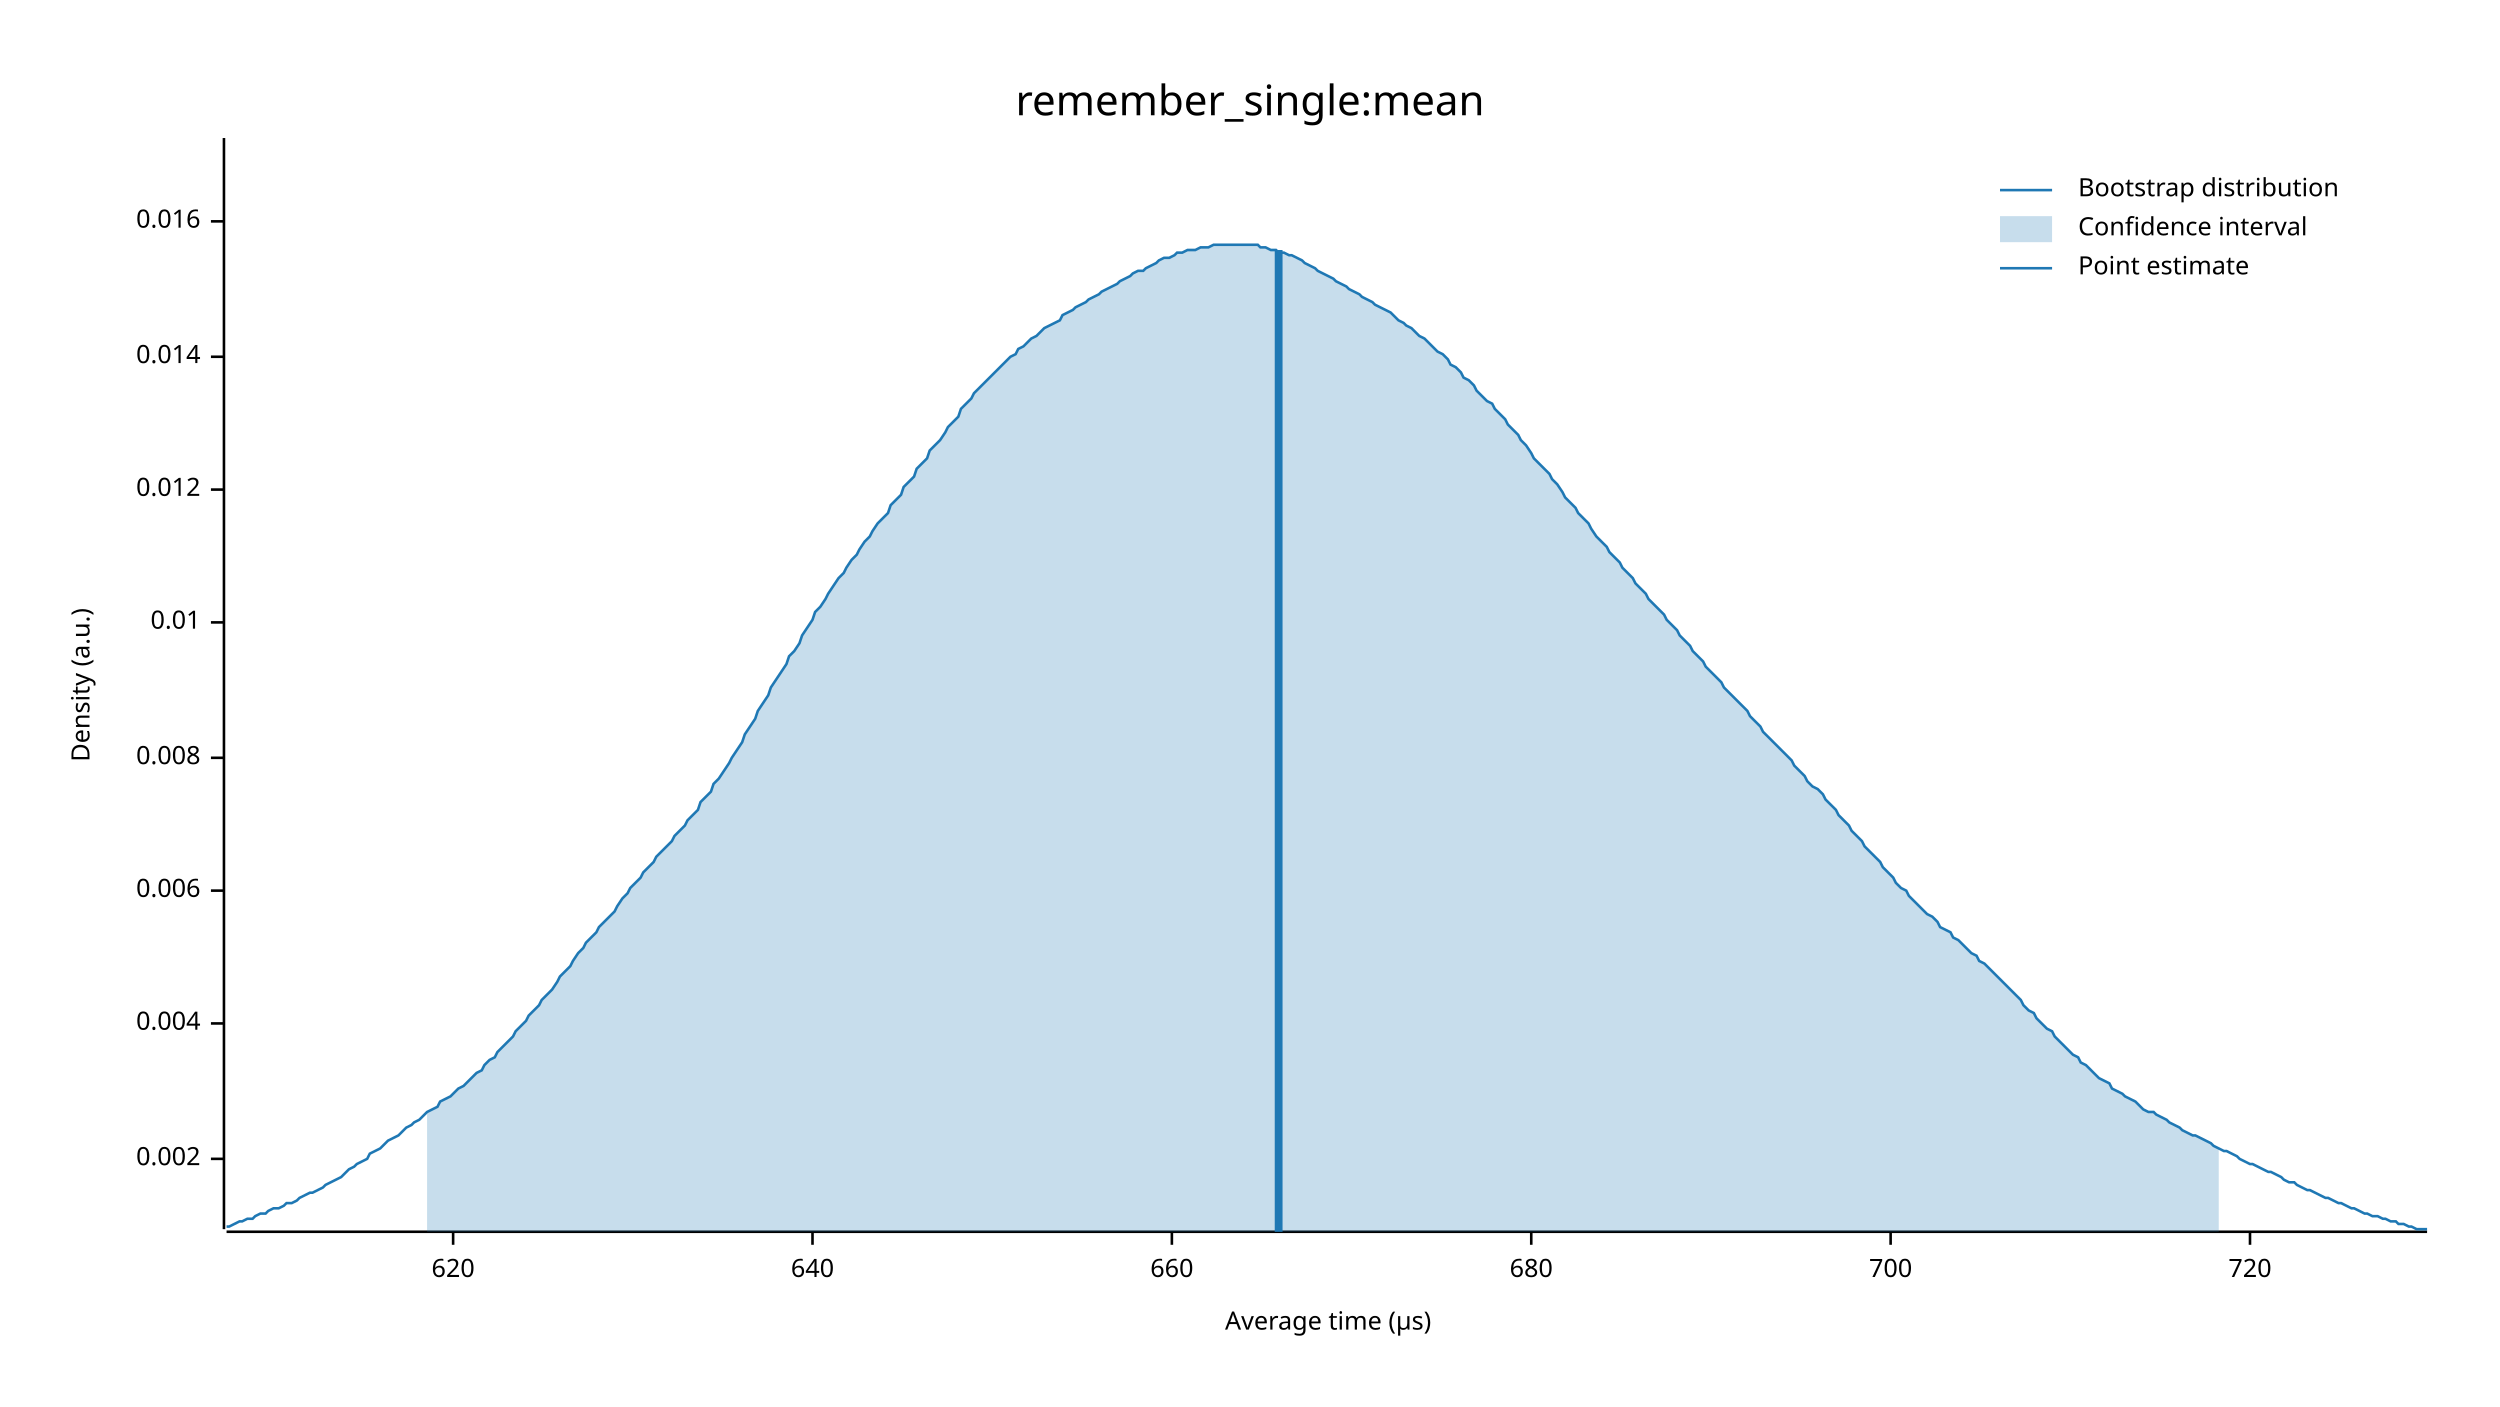
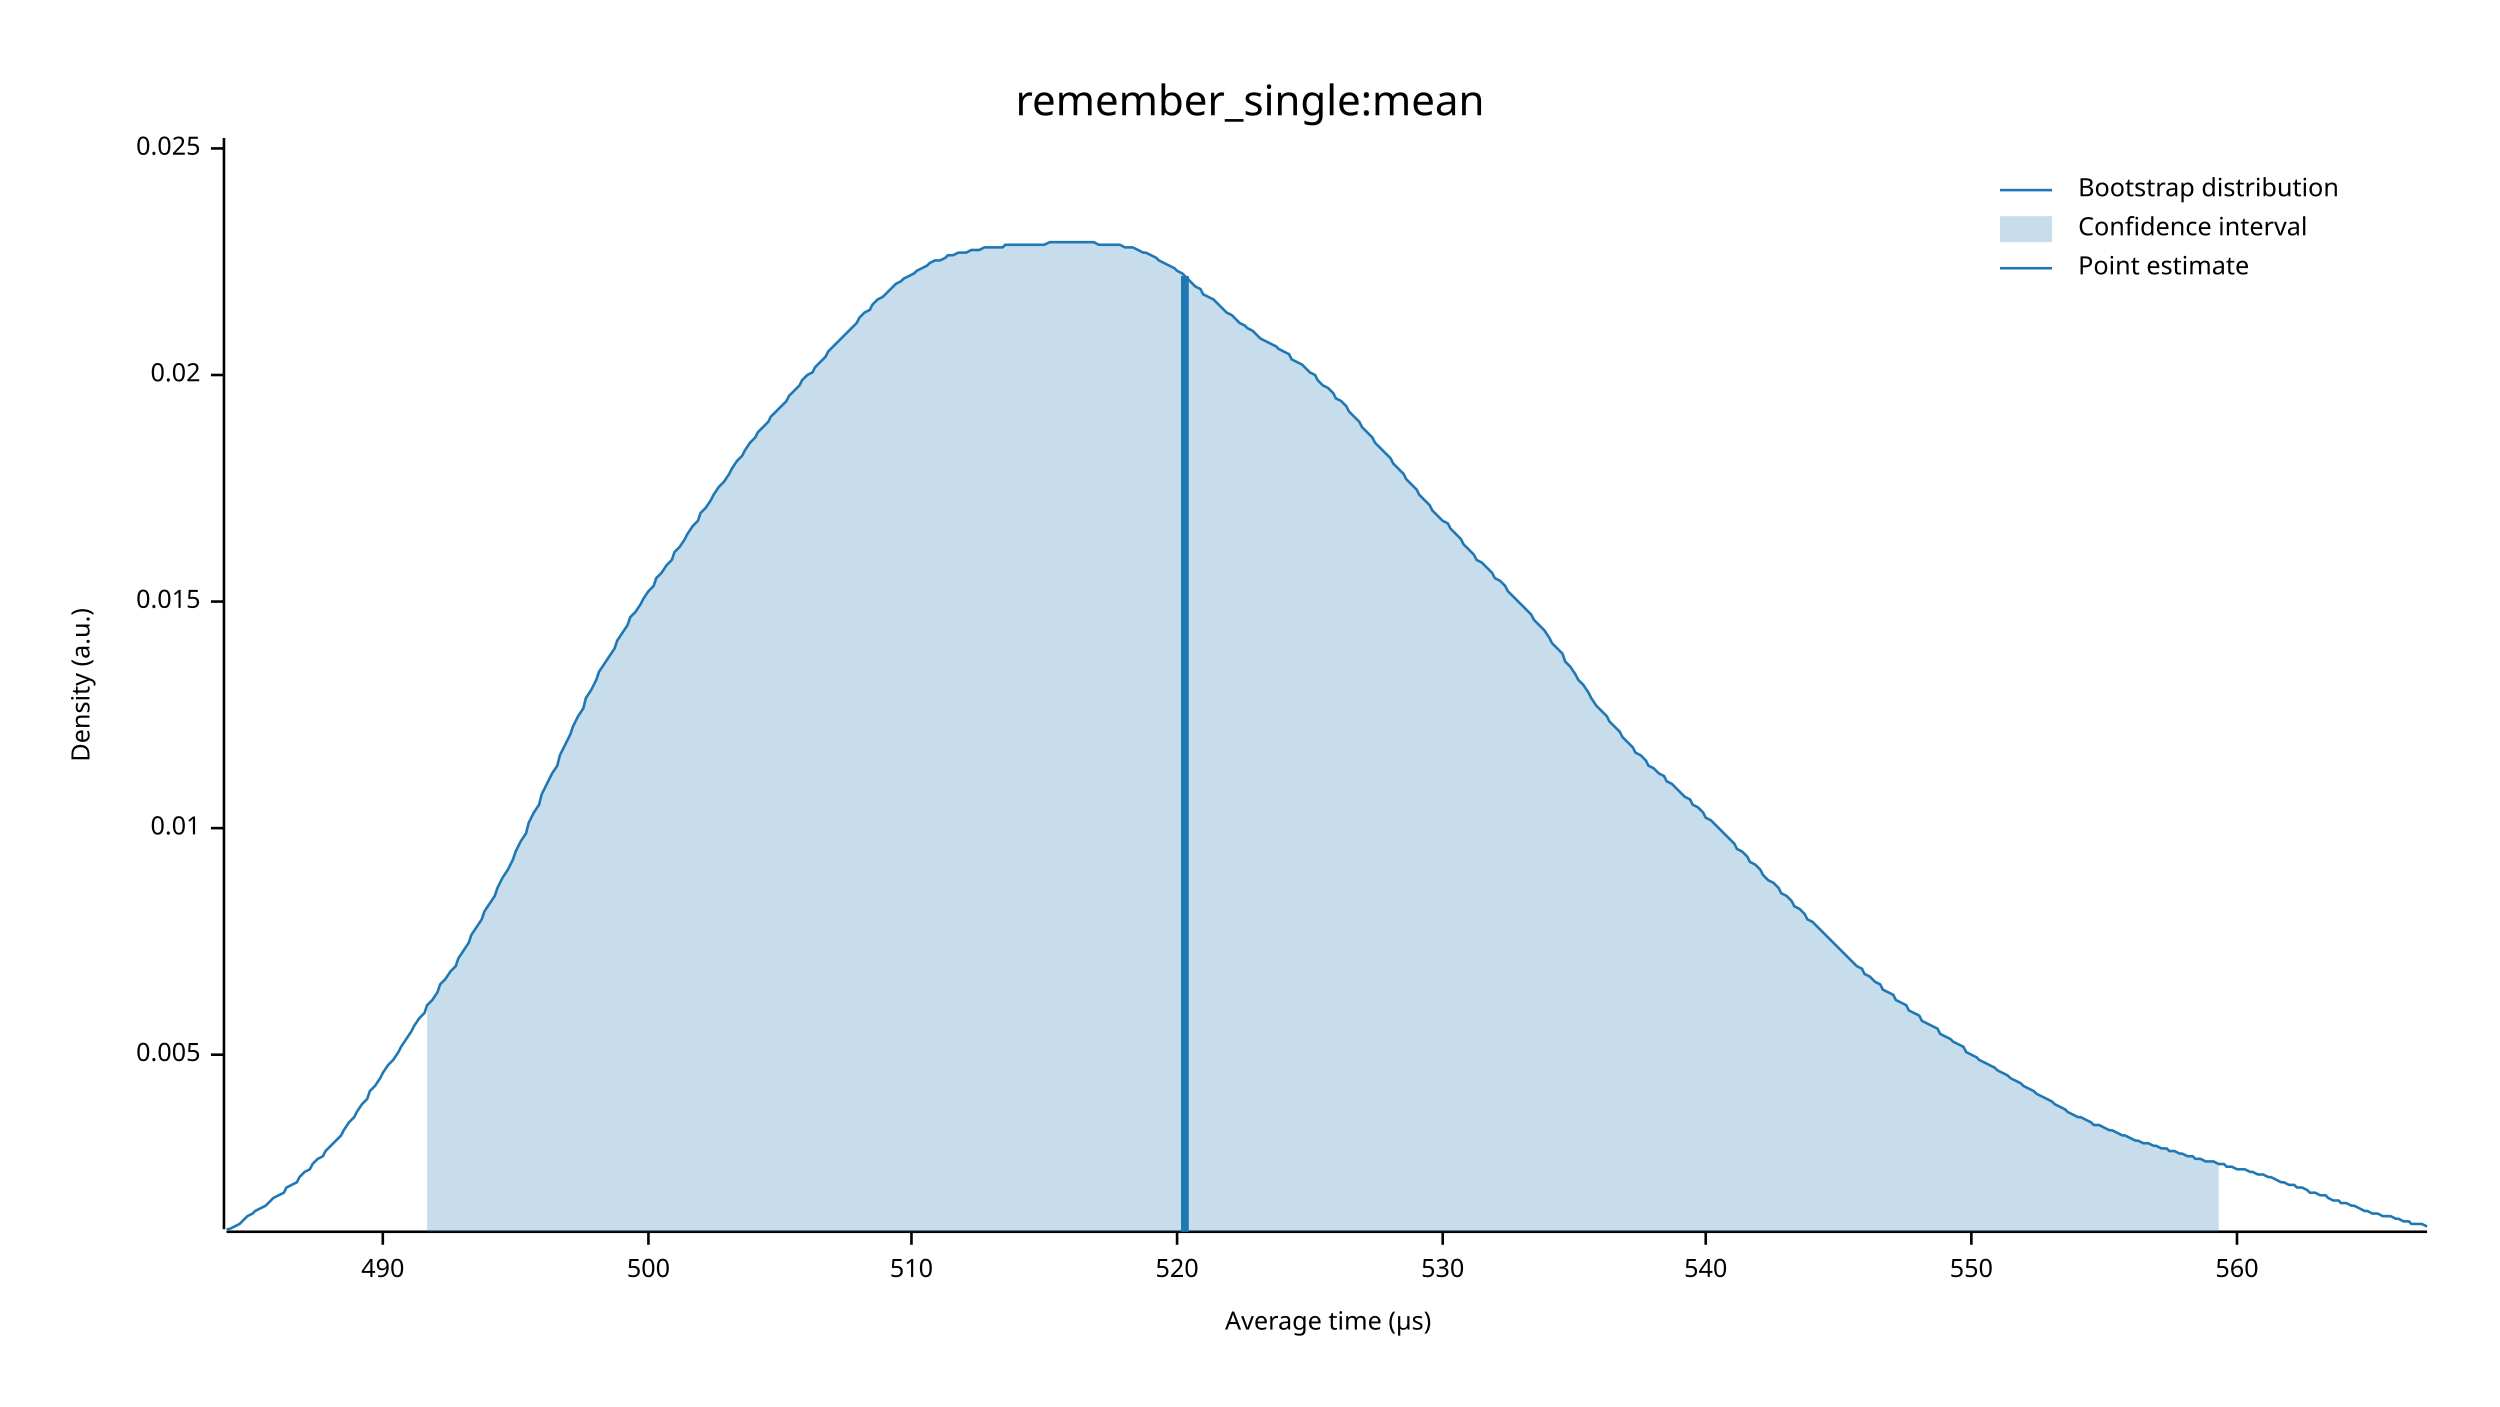
<svg xmlns="http://www.w3.org/2000/svg" width="960" height="540" viewBox="0 0 960 540">
  <text x="480" y="32" dy="0.76em" text-anchor="middle" font-family="sans-serif" font-size="16.129" opacity="1" fill="#000000">
remember_single:mean
</text>
  <text x="27" y="263" dy="0.76em" text-anchor="middle" font-family="sans-serif" font-size="9.677" opacity="1" fill="#000000" transform="rotate(270, 27, 263)">
Density (a.u.)
</text>
  <text x="510" y="513" dy="-0.5ex" text-anchor="middle" font-family="sans-serif" font-size="9.677" opacity="1" fill="#000000">
Average time (µs)
</text>
  <polyline fill="none" opacity="1" stroke="#000000" stroke-width="1" points="86,53 86,472 " />
-   <text x="77" y="445" dy="0.5ex" text-anchor="end" font-family="sans-serif" font-size="9.677" opacity="1" fill="#000000">
- 0.002
+   <text x="77" y="405" dy="0.5ex" text-anchor="end" font-family="sans-serif" font-size="9.677" opacity="1" fill="#000000">
+ 0.005
</text>
-   <polyline fill="none" opacity="1" stroke="#000000" stroke-width="1" points="81,445 86,445 " />
-   <text x="77" y="393" dy="0.5ex" text-anchor="end" font-family="sans-serif" font-size="9.677" opacity="1" fill="#000000">
- 0.004
- </text>
-   <polyline fill="none" opacity="1" stroke="#000000" stroke-width="1" points="81,393 86,393 " />
-   <text x="77" y="342" dy="0.5ex" text-anchor="end" font-family="sans-serif" font-size="9.677" opacity="1" fill="#000000">
- 0.006
- </text>
-   <polyline fill="none" opacity="1" stroke="#000000" stroke-width="1" points="81,342 86,342 " />
-   <text x="77" y="291" dy="0.5ex" text-anchor="end" font-family="sans-serif" font-size="9.677" opacity="1" fill="#000000">
- 0.008
- </text>
-   <polyline fill="none" opacity="1" stroke="#000000" stroke-width="1" points="81,291 86,291 " />
-   <text x="77" y="239" dy="0.5ex" text-anchor="end" font-family="sans-serif" font-size="9.677" opacity="1" fill="#000000">
+   <polyline fill="none" opacity="1" stroke="#000000" stroke-width="1" points="81,405 86,405 " />
+   <text x="77" y="318" dy="0.5ex" text-anchor="end" font-family="sans-serif" font-size="9.677" opacity="1" fill="#000000">
0.01
</text>
-   <polyline fill="none" opacity="1" stroke="#000000" stroke-width="1" points="81,239 86,239 " />
-   <text x="77" y="188" dy="0.5ex" text-anchor="end" font-family="sans-serif" font-size="9.677" opacity="1" fill="#000000">
- 0.012
+   <polyline fill="none" opacity="1" stroke="#000000" stroke-width="1" points="81,318 86,318 " />
+   <text x="77" y="231" dy="0.5ex" text-anchor="end" font-family="sans-serif" font-size="9.677" opacity="1" fill="#000000">
+ 0.015
</text>
-   <polyline fill="none" opacity="1" stroke="#000000" stroke-width="1" points="81,188 86,188 " />
-   <text x="77" y="137" dy="0.5ex" text-anchor="end" font-family="sans-serif" font-size="9.677" opacity="1" fill="#000000">
- 0.014
+   <polyline fill="none" opacity="1" stroke="#000000" stroke-width="1" points="81,231 86,231 " />
+   <text x="77" y="144" dy="0.5ex" text-anchor="end" font-family="sans-serif" font-size="9.677" opacity="1" fill="#000000">
+ 0.02
</text>
-   <polyline fill="none" opacity="1" stroke="#000000" stroke-width="1" points="81,137 86,137 " />
-   <text x="77" y="85" dy="0.5ex" text-anchor="end" font-family="sans-serif" font-size="9.677" opacity="1" fill="#000000">
- 0.016
+   <polyline fill="none" opacity="1" stroke="#000000" stroke-width="1" points="81,144 86,144 " />
+   <text x="77" y="57" dy="0.5ex" text-anchor="end" font-family="sans-serif" font-size="9.677" opacity="1" fill="#000000">
+ 0.025
</text>
-   <polyline fill="none" opacity="1" stroke="#000000" stroke-width="1" points="81,85 86,85 " />
+   <polyline fill="none" opacity="1" stroke="#000000" stroke-width="1" points="81,57 86,57 " />
  <polyline fill="none" opacity="1" stroke="#000000" stroke-width="1" points="87,473 932,473 " />
-   <text x="174" y="483" dy="0.76em" text-anchor="middle" font-family="sans-serif" font-size="9.677" opacity="1" fill="#000000">
- 620
+   <text x="147" y="483" dy="0.76em" text-anchor="middle" font-family="sans-serif" font-size="9.677" opacity="1" fill="#000000">
+ 490
</text>
-   <polyline fill="none" opacity="1" stroke="#000000" stroke-width="1" points="174,473 174,478 " />
-   <text x="312" y="483" dy="0.76em" text-anchor="middle" font-family="sans-serif" font-size="9.677" opacity="1" fill="#000000">
- 640
+   <polyline fill="none" opacity="1" stroke="#000000" stroke-width="1" points="147,473 147,478 " />
+   <text x="249" y="483" dy="0.76em" text-anchor="middle" font-family="sans-serif" font-size="9.677" opacity="1" fill="#000000">
+ 500
</text>
-   <polyline fill="none" opacity="1" stroke="#000000" stroke-width="1" points="312,473 312,478 " />
-   <text x="450" y="483" dy="0.76em" text-anchor="middle" font-family="sans-serif" font-size="9.677" opacity="1" fill="#000000">
- 660
+   <polyline fill="none" opacity="1" stroke="#000000" stroke-width="1" points="249,473 249,478 " />
+   <text x="350" y="483" dy="0.76em" text-anchor="middle" font-family="sans-serif" font-size="9.677" opacity="1" fill="#000000">
+ 510
</text>
-   <polyline fill="none" opacity="1" stroke="#000000" stroke-width="1" points="450,473 450,478 " />
-   <text x="588" y="483" dy="0.76em" text-anchor="middle" font-family="sans-serif" font-size="9.677" opacity="1" fill="#000000">
- 680
+   <polyline fill="none" opacity="1" stroke="#000000" stroke-width="1" points="350,473 350,478 " />
+   <text x="452" y="483" dy="0.76em" text-anchor="middle" font-family="sans-serif" font-size="9.677" opacity="1" fill="#000000">
+ 520
</text>
-   <polyline fill="none" opacity="1" stroke="#000000" stroke-width="1" points="588,473 588,478 " />
-   <text x="726" y="483" dy="0.76em" text-anchor="middle" font-family="sans-serif" font-size="9.677" opacity="1" fill="#000000">
- 700
+   <polyline fill="none" opacity="1" stroke="#000000" stroke-width="1" points="452,473 452,478 " />
+   <text x="554" y="483" dy="0.76em" text-anchor="middle" font-family="sans-serif" font-size="9.677" opacity="1" fill="#000000">
+ 530
</text>
-   <polyline fill="none" opacity="1" stroke="#000000" stroke-width="1" points="726,473 726,478 " />
-   <text x="864" y="483" dy="0.76em" text-anchor="middle" font-family="sans-serif" font-size="9.677" opacity="1" fill="#000000">
- 720
+   <polyline fill="none" opacity="1" stroke="#000000" stroke-width="1" points="554,473 554,478 " />
+   <text x="655" y="483" dy="0.76em" text-anchor="middle" font-family="sans-serif" font-size="9.677" opacity="1" fill="#000000">
+ 540
</text>
-   <polyline fill="none" opacity="1" stroke="#000000" stroke-width="1" points="864,473 864,478 " />
-   <polyline fill="none" opacity="1" stroke="#1F78B4" stroke-width="1" points="87,471 88,471 90,470 92,469 93,469 95,468 97,468 98,467 100,466 102,466 103,465 105,464 107,464 109,463 110,462 112,462 114,461 115,460 117,459 119,458 120,458 122,457 124,456 125,455 127,454 129,453 131,452 132,451 134,449 136,448 137,447 139,446 141,445 142,443 144,442 146,441 147,440 149,438 151,437 153,436 154,435 156,433 158,432 159,431 161,430 163,428 164,427 166,426 168,425 169,423 171,422 173,421 175,419 176,418 178,417 180,415 181,414 183,412 185,411 186,409 188,407 190,406 191,404 193,402 195,400 197,398 198,396 200,394 202,392 203,390 205,388 207,386 208,384 210,382 212,380 214,377 215,375 217,373 219,371 220,369 222,366 224,364 225,362 227,360 229,358 230,356 232,354 234,352 236,350 237,348 239,345 241,343 242,341 244,339 246,337 247,335 249,333 251,331 252,329 254,327 256,325 258,323 259,321 261,319 263,317 264,315 266,313 268,311 269,308 271,306 273,304 274,301 276,299 278,296 280,293 281,291 283,288 285,285 286,282 288,279 290,276 291,273 293,270 295,267 296,264 298,261 300,258 302,255 303,252 305,250 307,247 308,244 310,241 312,238 313,235 315,233 317,230 318,228 320,225 322,222 324,220 325,218 327,215 329,213 330,211 332,208 334,206 335,204 337,201 339,199 341,197 342,194 344,192 346,190 347,187 349,185 351,183 352,180 354,178 356,176 357,173 359,171 361,169 363,166 364,164 366,162 368,160 369,157 371,155 373,153 374,151 376,149 378,147 379,146 381,144 383,142 385,140 386,139 388,137 390,136 391,134 393,133 395,131 396,130 398,129 400,127 401,126 403,125 405,124 407,123 408,121 410,120 412,119 413,118 415,117 417,116 418,115 420,114 422,113 423,112 425,111 427,110 429,109 430,108 432,107 434,106 435,105 437,104 439,104 440,103 442,102 444,101 445,100 447,99 449,99 451,98 452,97 454,97 456,96 457,96 459,96 461,95 462,95 464,95 466,94 468,94 469,94 471,94 473,94 474,94 476,94 478,94 479,94 481,94 483,94 484,95 486,95 488,96 490,96 491,97 493,97 495,98 496,98 498,99 500,100 501,101 503,102 505,103 506,104 508,105 510,106 512,107 513,108 515,109 517,110 518,111 520,112 522,113 523,114 525,115 527,116 528,117 530,118 532,119 534,120 535,121 537,123 539,124 540,125 542,126 544,128 545,129 547,130 549,132 550,133 552,135 554,136 556,138 557,140 559,141 561,143 562,145 564,146 566,148 567,150 569,152 571,154 573,155 574,157 576,159 578,161 579,163 581,165 583,167 584,169 586,171 588,174 589,176 591,178 593,180 595,182 596,184 598,186 600,189 601,191 603,193 605,195 606,197 608,199 610,201 611,203 613,206 615,208 617,210 618,212 620,214 622,216 623,218 625,220 627,222 628,224 630,226 632,228 633,230 635,232 637,234 639,236 640,238 642,240 644,242 645,244 647,246 649,248 650,250 652,252 654,254 655,256 657,258 659,260 661,262 662,264 664,266 666,268 667,269 669,271 671,273 672,275 674,277 676,279 677,281 679,283 681,285 683,287 684,288 686,290 688,292 689,294 691,296 693,298 694,300 696,302 698,303 700,305 701,307 703,309 705,311 706,313 708,315 710,317 711,319 713,321 715,323 716,325 718,327 720,329 722,331 723,333 725,335 727,337 728,339 730,341 732,342 733,344 735,346 737,348 738,349 740,351 742,352 744,354 745,356 747,357 749,358 750,360 752,361 754,363 755,364 757,366 759,367 760,369 762,370 764,372 766,374 767,375 769,377 771,379 772,380 774,382 776,384 777,386 779,388 781,389 782,391 784,393 786,395 788,396 789,398 791,400 793,402 794,403 796,405 798,406 799,408 801,409 803,411 804,412 806,414 808,415 810,416 811,418 813,419 815,420 816,421 818,422 820,423 821,424 823,426 825,427 827,427 828,428 830,429 832,430 833,431 835,432 837,433 838,434 840,435 842,436 843,436 845,437 847,438 849,439 850,440 852,441 854,442 855,442 857,443 859,444 860,445 862,446 864,447 865,447 867,448 869,449 871,450 872,450 874,451 876,452 877,453 879,454 881,454 882,455 884,456 886,457 887,457 889,458 891,459 893,460 894,460 896,461 898,462 899,462 901,463 903,464 904,464 906,465 908,466 909,466 911,467 913,467 915,468 916,468 918,469 920,469 921,470 923,470 925,471 926,471 928,472 930,472 932,472 " />
-   <polygon opacity="0.25" fill="#1F78B4" points="164,427 166,426 168,425 169,423 171,422 173,421 175,419 176,418 178,417 180,415 181,414 183,412 185,411 186,409 188,407 190,406 191,404 193,402 195,400 197,398 198,396 200,394 202,392 203,390 205,388 207,386 208,384 210,382 212,380 214,377 215,375 217,373 219,371 220,369 222,366 224,364 225,362 227,360 229,358 230,356 232,354 234,352 236,350 237,348 239,345 241,343 242,341 244,339 246,337 247,335 249,333 251,331 252,329 254,327 256,325 258,323 259,321 261,319 263,317 264,315 266,313 268,311 269,308 271,306 273,304 274,301 276,299 278,296 280,293 281,291 283,288 285,285 286,282 288,279 290,276 291,273 293,270 295,267 296,264 298,261 300,258 302,255 303,252 305,250 307,247 308,244 310,241 312,238 313,235 315,233 317,230 318,228 320,225 322,222 324,220 325,218 327,215 329,213 330,211 332,208 334,206 335,204 337,201 339,199 341,197 342,194 344,192 346,190 347,187 349,185 351,183 352,180 354,178 356,176 357,173 359,171 361,169 363,166 364,164 366,162 368,160 369,157 371,155 373,153 374,151 376,149 378,147 379,146 381,144 383,142 385,140 386,139 388,137 390,136 391,134 393,133 395,131 396,130 398,129 400,127 401,126 403,125 405,124 407,123 408,121 410,120 412,119 413,118 415,117 417,116 418,115 420,114 422,113 423,112 425,111 427,110 429,109 430,108 432,107 434,106 435,105 437,104 439,104 440,103 442,102 444,101 445,100 447,99 449,99 451,98 452,97 454,97 456,96 457,96 459,96 461,95 462,95 464,95 466,94 468,94 469,94 471,94 473,94 474,94 476,94 478,94 479,94 481,94 483,94 484,95 486,95 488,96 490,96 491,97 493,97 495,98 496,98 498,99 500,100 501,101 503,102 505,103 506,104 508,105 510,106 512,107 513,108 515,109 517,110 518,111 520,112 522,113 523,114 525,115 527,116 528,117 530,118 532,119 534,120 535,121 537,123 539,124 540,125 542,126 544,128 545,129 547,130 549,132 550,133 552,135 554,136 556,138 557,140 559,141 561,143 562,145 564,146 566,148 567,150 569,152 571,154 573,155 574,157 576,159 578,161 579,163 581,165 583,167 584,169 586,171 588,174 589,176 591,178 593,180 595,182 596,184 598,186 600,189 601,191 603,193 605,195 606,197 608,199 610,201 611,203 613,206 615,208 617,210 618,212 620,214 622,216 623,218 625,220 627,222 628,224 630,226 632,228 633,230 635,232 637,234 639,236 640,238 642,240 644,242 645,244 647,246 649,248 650,250 652,252 654,254 655,256 657,258 659,260 661,262 662,264 664,266 666,268 667,269 669,271 671,273 672,275 674,277 676,279 677,281 679,283 681,285 683,287 684,288 686,290 688,292 689,294 691,296 693,298 694,300 696,302 698,303 700,305 701,307 703,309 705,311 706,313 708,315 710,317 711,319 713,321 715,323 716,325 718,327 720,329 722,331 723,333 725,335 727,337 728,339 730,341 732,342 733,344 735,346 737,348 738,349 740,351 742,352 744,354 745,356 747,357 749,358 750,360 752,361 754,363 755,364 757,366 759,367 760,369 762,370 764,372 766,374 767,375 769,377 771,379 772,380 774,382 776,384 777,386 779,388 781,389 782,391 784,393 786,395 788,396 789,398 791,400 793,402 794,403 796,405 798,406 799,408 801,409 803,411 804,412 806,414 808,415 810,416 811,418 813,419 815,420 816,421 818,422 820,423 821,424 823,426 825,427 827,427 828,428 830,429 832,430 833,431 835,432 837,433 838,434 840,435 842,436 843,436 845,437 847,438 849,439 850,440 852,441 852,473 164,473 " />
-   <polyline fill="none" opacity="1" stroke="#1F78B4" stroke-width="3" points="491,473 491,96 " />
+   <polyline fill="none" opacity="1" stroke="#000000" stroke-width="1" points="655,473 655,478 " />
+   <text x="757" y="483" dy="0.76em" text-anchor="middle" font-family="sans-serif" font-size="9.677" opacity="1" fill="#000000">
+ 550
+ </text>
+   <polyline fill="none" opacity="1" stroke="#000000" stroke-width="1" points="757,473 757,478 " />
+   <text x="859" y="483" dy="0.76em" text-anchor="middle" font-family="sans-serif" font-size="9.677" opacity="1" fill="#000000">
+ 560
+ </text>
+   <polyline fill="none" opacity="1" stroke="#000000" stroke-width="1" points="859,473 859,478 " />
+   <polyline fill="none" opacity="1" stroke="#1F78B4" stroke-width="1" points="87,472 88,472 90,471 92,470 93,469 95,467 97,466 98,465 100,464 102,463 103,462 105,460 107,459 109,458 110,456 112,455 114,454 115,452 117,450 119,449 120,447 122,445 124,444 125,442 127,440 129,438 131,436 132,434 134,431 136,429 137,427 139,424 141,422 142,419 144,417 146,414 147,412 149,409 151,407 153,404 154,402 156,399 158,396 159,394 161,391 163,389 164,386 166,384 168,381 169,378 171,376 173,373 175,371 176,368 178,365 180,362 181,359 183,356 185,353 186,350 188,347 190,344 191,341 193,337 195,334 197,330 198,327 200,323 202,320 203,316 205,312 207,309 208,305 210,301 212,297 214,294 215,290 217,286 219,282 220,279 222,275 224,272 225,268 227,265 229,261 230,258 232,255 234,252 236,249 237,246 239,243 241,240 242,237 244,235 246,232 247,230 249,227 251,225 252,222 254,220 256,217 258,215 259,212 261,210 263,207 264,205 266,202 268,200 269,197 271,195 273,192 274,190 276,187 278,185 280,182 281,180 283,177 285,175 286,173 288,170 290,168 291,166 293,164 295,162 296,160 298,158 300,156 302,154 303,152 305,150 307,148 308,146 310,144 312,143 313,141 315,139 317,137 318,135 320,133 322,131 324,129 325,128 327,126 329,124 330,122 332,120 334,119 335,117 337,115 339,114 341,112 342,111 344,109 346,108 347,107 349,106 351,105 352,104 354,103 356,102 357,101 359,100 361,100 363,99 364,98 366,98 368,97 369,97 371,97 373,96 374,96 376,96 378,95 379,95 381,95 383,95 385,95 386,94 388,94 390,94 391,94 393,94 395,94 396,94 398,94 400,94 401,94 403,93 405,93 407,93 408,93 410,93 412,93 413,93 415,93 417,93 418,93 420,93 422,94 423,94 425,94 427,94 429,94 430,94 432,95 434,95 435,95 437,96 439,97 440,97 442,98 444,99 445,100 447,101 449,102 451,103 452,104 454,105 456,107 457,108 459,110 461,111 462,113 464,114 466,115 468,117 469,118 471,120 473,121 474,122 476,124 478,125 479,126 481,127 483,129 484,130 486,131 488,132 490,133 491,134 493,135 495,136 496,138 498,139 500,140 501,141 503,143 505,144 506,146 508,148 510,149 512,151 513,153 515,154 517,156 518,158 520,160 522,162 523,164 525,166 527,168 528,170 530,172 532,174 534,176 535,178 537,180 539,182 540,184 542,186 544,188 545,190 547,192 549,194 550,196 552,198 554,200 556,201 557,203 559,205 561,207 562,209 564,211 566,213 567,215 569,216 571,218 573,220 574,222 576,223 578,225 579,227 581,229 583,231 584,232 586,234 588,236 589,238 591,240 593,242 595,245 596,247 598,249 600,251 601,254 603,256 605,259 606,261 608,263 610,266 611,268 613,271 615,273 617,275 618,277 620,279 622,281 623,283 625,285 627,287 628,289 630,290 632,292 633,294 635,295 637,297 639,298 640,300 642,301 644,303 645,304 647,306 649,307 650,309 652,310 654,312 655,314 657,315 659,317 661,319 662,320 664,322 666,324 667,326 669,327 671,329 672,331 674,332 676,334 677,336 679,338 681,339 683,341 684,343 686,344 688,346 689,348 691,349 693,351 694,353 696,354 698,356 700,358 701,359 703,361 705,363 706,364 708,366 710,368 711,369 713,371 715,372 716,374 718,375 720,377 722,378 723,380 725,381 727,382 728,384 730,385 732,386 733,388 735,389 737,390 738,392 740,393 742,394 744,395 745,397 747,398 749,399 750,400 752,401 754,402 755,404 757,405 759,406 760,407 762,408 764,409 766,410 767,411 769,412 771,413 772,414 774,415 776,416 777,417 779,418 781,419 782,420 784,421 786,422 788,423 789,424 791,425 793,426 794,427 796,428 798,429 799,429 801,430 803,431 804,432 806,432 808,433 810,434 811,434 813,435 815,436 816,436 818,437 820,438 821,438 823,439 825,439 827,440 828,440 830,441 832,441 833,442 835,442 837,443 838,443 840,444 842,444 843,445 845,445 847,446 849,446 850,446 852,447 854,447 855,448 857,448 859,449 860,449 862,449 864,450 865,450 867,451 869,451 871,452 872,452 874,453 876,454 877,454 879,455 881,455 882,456 884,456 886,457 887,458 889,458 891,459 893,459 894,460 896,461 898,461 899,462 901,462 903,463 904,463 906,464 908,465 909,465 911,466 913,466 915,467 916,467 918,467 920,468 921,468 923,469 925,469 926,470 928,470 930,470 932,471 " />
+   <polygon opacity="0.25" fill="#1F78B4" points="164,386 166,384 168,381 169,378 171,376 173,373 175,371 176,368 178,365 180,362 181,359 183,356 185,353 186,350 188,347 190,344 191,341 193,337 195,334 197,330 198,327 200,323 202,320 203,316 205,312 207,309 208,305 210,301 212,297 214,294 215,290 217,286 219,282 220,279 222,275 224,272 225,268 227,265 229,261 230,258 232,255 234,252 236,249 237,246 239,243 241,240 242,237 244,235 246,232 247,230 249,227 251,225 252,222 254,220 256,217 258,215 259,212 261,210 263,207 264,205 266,202 268,200 269,197 271,195 273,192 274,190 276,187 278,185 280,182 281,180 283,177 285,175 286,173 288,170 290,168 291,166 293,164 295,162 296,160 298,158 300,156 302,154 303,152 305,150 307,148 308,146 310,144 312,143 313,141 315,139 317,137 318,135 320,133 322,131 324,129 325,128 327,126 329,124 330,122 332,120 334,119 335,117 337,115 339,114 341,112 342,111 344,109 346,108 347,107 349,106 351,105 352,104 354,103 356,102 357,101 359,100 361,100 363,99 364,98 366,98 368,97 369,97 371,97 373,96 374,96 376,96 378,95 379,95 381,95 383,95 385,95 386,94 388,94 390,94 391,94 393,94 395,94 396,94 398,94 400,94 401,94 403,93 405,93 407,93 408,93 410,93 412,93 413,93 415,93 417,93 418,93 420,93 422,94 423,94 425,94 427,94 429,94 430,94 432,95 434,95 435,95 437,96 439,97 440,97 442,98 444,99 445,100 447,101 449,102 451,103 452,104 454,105 456,107 457,108 459,110 461,111 462,113 464,114 466,115 468,117 469,118 471,120 473,121 474,122 476,124 478,125 479,126 481,127 483,129 484,130 486,131 488,132 490,133 491,134 493,135 495,136 496,138 498,139 500,140 501,141 503,143 505,144 506,146 508,148 510,149 512,151 513,153 515,154 517,156 518,158 520,160 522,162 523,164 525,166 527,168 528,170 530,172 532,174 534,176 535,178 537,180 539,182 540,184 542,186 544,188 545,190 547,192 549,194 550,196 552,198 554,200 556,201 557,203 559,205 561,207 562,209 564,211 566,213 567,215 569,216 571,218 573,220 574,222 576,223 578,225 579,227 581,229 583,231 584,232 586,234 588,236 589,238 591,240 593,242 595,245 596,247 598,249 600,251 601,254 603,256 605,259 606,261 608,263 610,266 611,268 613,271 615,273 617,275 618,277 620,279 622,281 623,283 625,285 627,287 628,289 630,290 632,292 633,294 635,295 637,297 639,298 640,300 642,301 644,303 645,304 647,306 649,307 650,309 652,310 654,312 655,314 657,315 659,317 661,319 662,320 664,322 666,324 667,326 669,327 671,329 672,331 674,332 676,334 677,336 679,338 681,339 683,341 684,343 686,344 688,346 689,348 691,349 693,351 694,353 696,354 698,356 700,358 701,359 703,361 705,363 706,364 708,366 710,368 711,369 713,371 715,372 716,374 718,375 720,377 722,378 723,380 725,381 727,382 728,384 730,385 732,386 733,388 735,389 737,390 738,392 740,393 742,394 744,395 745,397 747,398 749,399 750,400 752,401 754,402 755,404 757,405 759,406 760,407 762,408 764,409 766,410 767,411 769,412 771,413 772,414 774,415 776,416 777,417 779,418 781,419 782,420 784,421 786,422 788,423 789,424 791,425 793,426 794,427 796,428 798,429 799,429 801,430 803,431 804,432 806,432 808,433 810,434 811,434 813,435 815,436 816,436 818,437 820,438 821,438 823,439 825,439 827,440 828,440 830,441 832,441 833,442 835,442 837,443 838,443 840,444 842,444 843,445 845,445 847,446 849,446 850,446 852,447 852,473 164,473 " />
+   <polyline fill="none" opacity="1" stroke="#1F78B4" stroke-width="3" points="455,473 455,106 " />
  <text x="798" y="68" dy="0.76em" text-anchor="start" font-family="sans-serif" font-size="9.677" opacity="1" fill="#000000">
Bootstrap distribution
</text>
  <text x="798" y="83" dy="0.76em" text-anchor="start" font-family="sans-serif" font-size="9.677" opacity="1" fill="#000000">
Confidence interval
</text>
  <text x="798" y="98" dy="0.76em" text-anchor="start" font-family="sans-serif" font-size="9.677" opacity="1" fill="#000000">
Point estimate
</text>
  <polyline fill="none" opacity="1" stroke="#1F78B4" stroke-width="1" points="768,73 788,73 " />
  <rect x="768" y="83" width="20" height="10" opacity="0.25" fill="#1F78B4" stroke="none" />
  <polyline fill="none" opacity="1" stroke="#1F78B4" stroke-width="1" points="768,103 788,103 " />
</svg>
